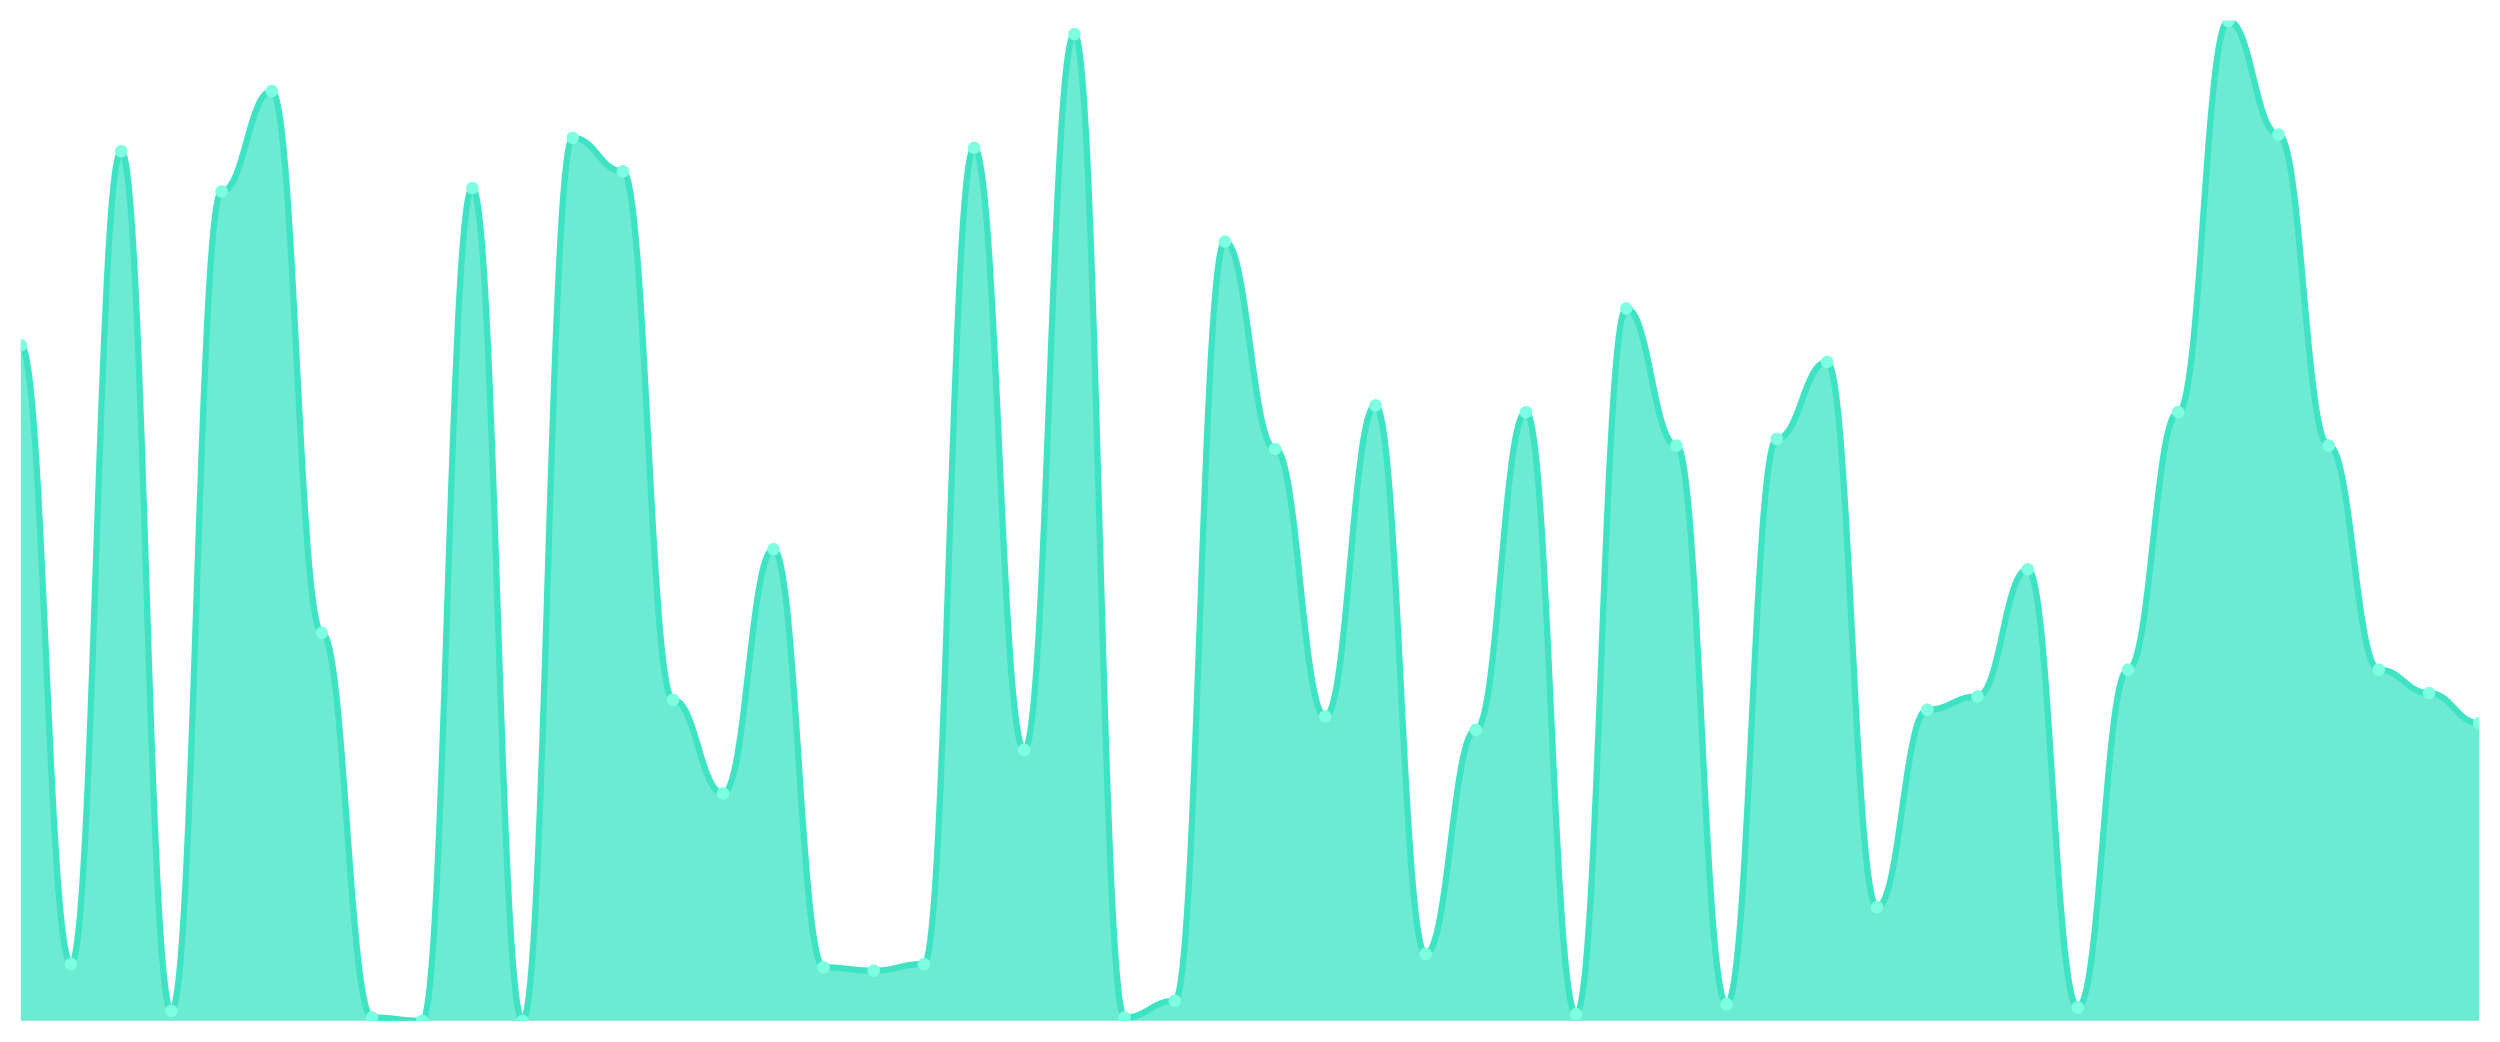
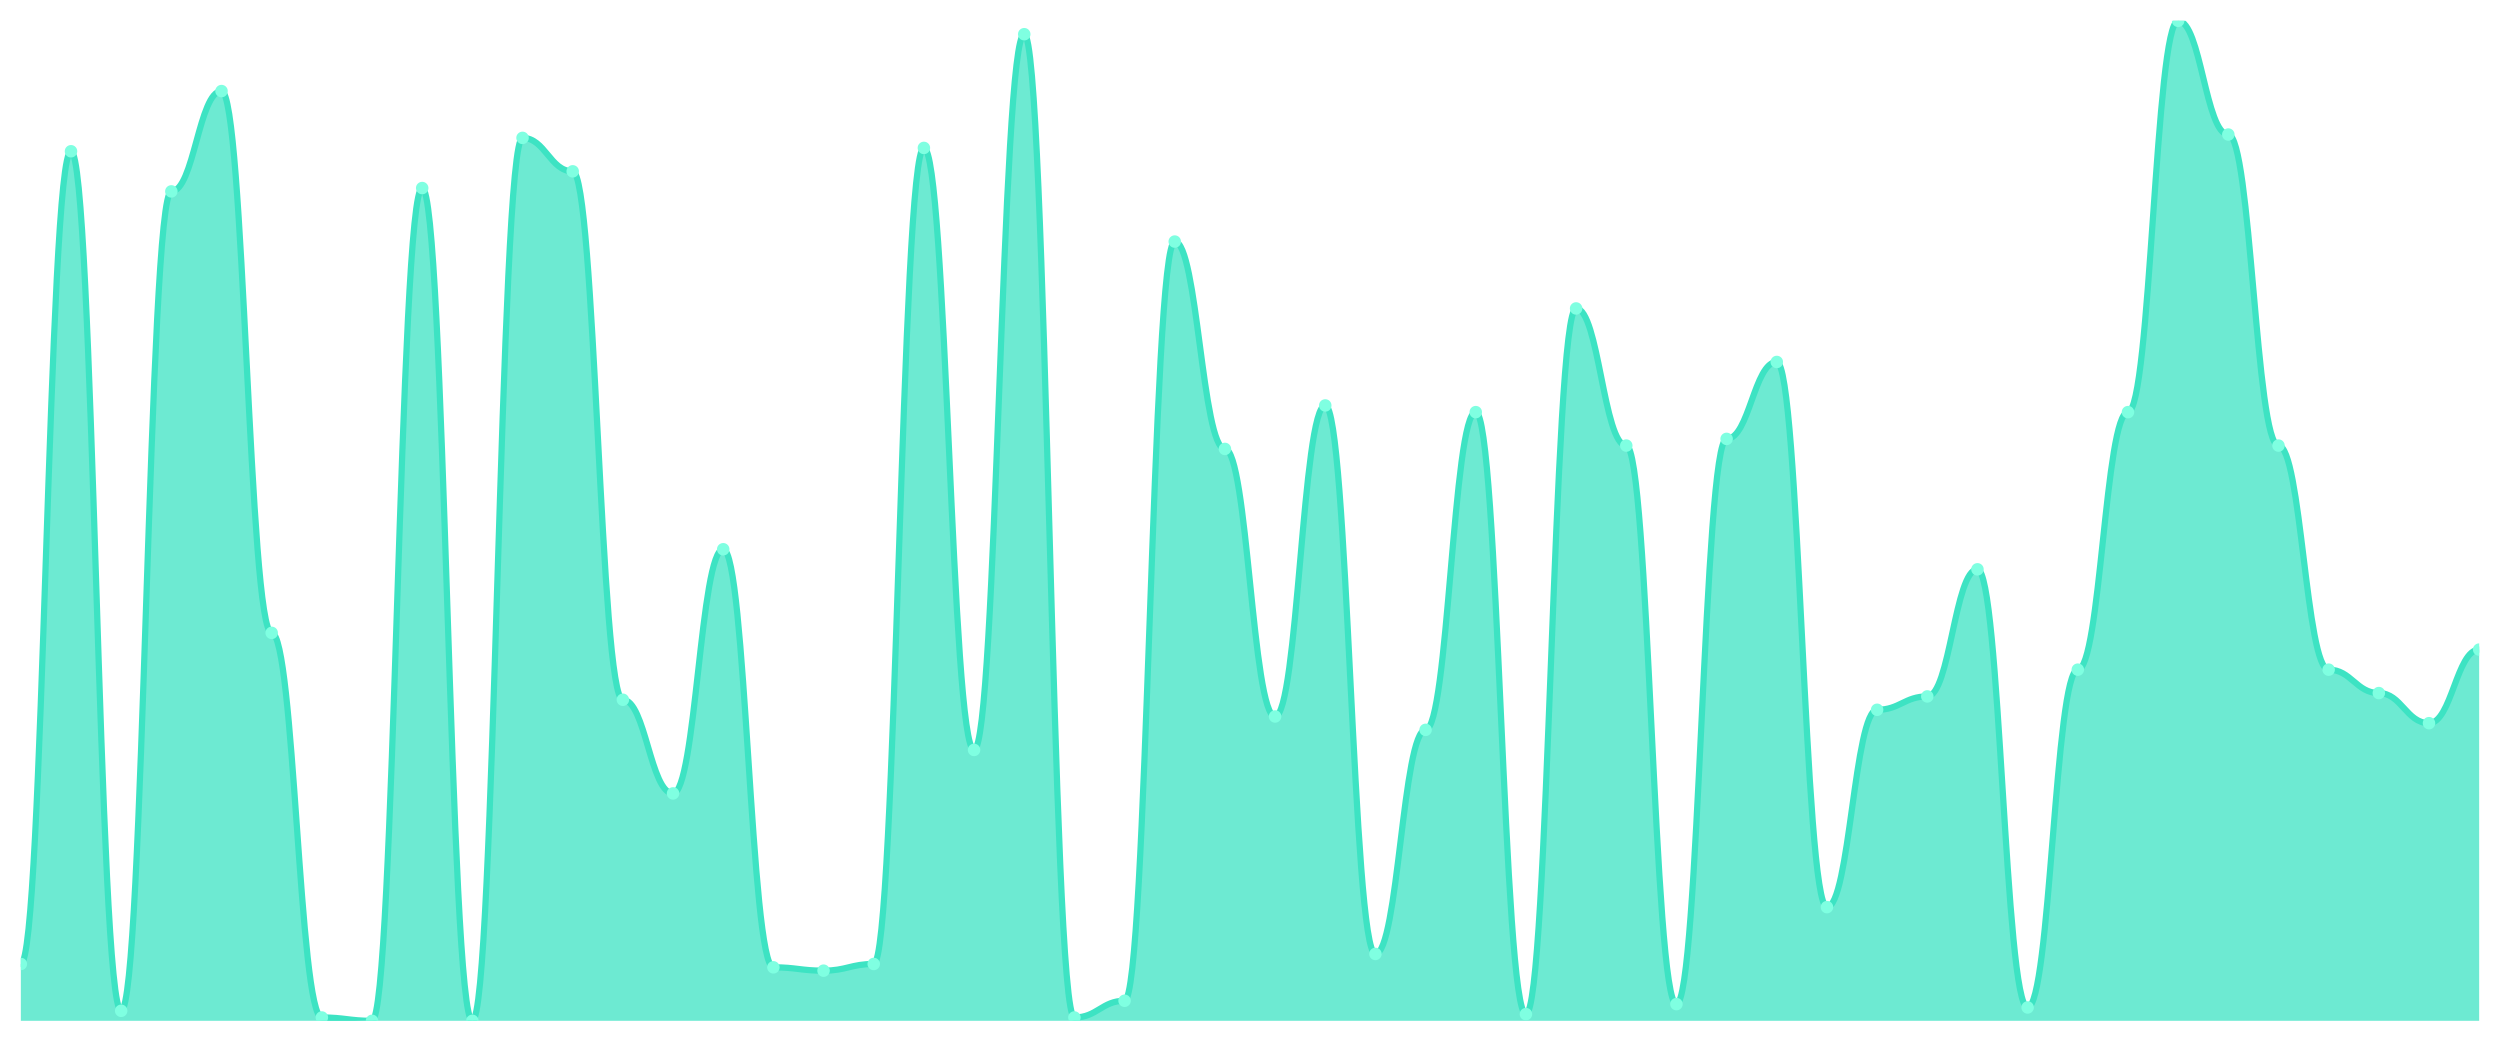
<svg xmlns="http://www.w3.org/2000/svg" viewBox="0 0 1200 500" width="1200" height="500">
  <defs>
    <clipPath id="c">
      <rect x="10" y="10" width="1180" height="480" />
    </clipPath>
  </defs>
  <rect width="1200" height="500" fill="none" />
  <g clip-path="url(#c)">
-     <path d="M 10,490 L 10,165.719 C 20.837,165.719 23.245,462.709 34.082,462.709 C 44.918,462.709 47.327,72.609 58.163,72.609 C 69,72.609 71.408,485.184 82.245,485.184 C 93.082,485.184 95.49,91.873 106.327,91.873 C 117.163,91.873 119.571,43.712 130.408,43.712 C 141.245,43.712 143.653,303.779 154.49,303.779 C 165.327,303.779 167.735,488.395 178.571,488.395 C 189.408,488.395 191.816,490 202.653,490 C 213.49,490 215.898,90.268 226.735,90.268 C 237.571,90.268 239.98,490 250.816,490 C 261.653,490 264.061,66.187 274.898,66.187 C 285.735,66.187 288.143,82.241 298.98,82.241 C 309.816,82.241 312.224,335.886 323.061,335.886 C 333.898,335.886 336.306,380.836 347.143,380.836 C 357.98,380.836 360.388,263.645 371.224,263.645 C 382.061,263.645 384.469,464.314 395.306,464.314 C 406.143,464.314 408.551,465.92 419.388,465.92 C 430.224,465.92 432.633,462.709 443.469,462.709 C 454.306,462.709 456.714,71.003 467.551,71.003 C 478.388,71.003 480.796,359.967 491.633,359.967 C 502.469,359.967 504.878,16.421 515.714,16.421 C 526.551,16.421 528.959,488.395 539.796,488.395 C 550.633,488.395 553.041,480.368 563.878,480.368 C 574.714,480.368 577.122,115.953 587.959,115.953 C 598.796,115.953 601.204,215.485 612.041,215.485 C 622.878,215.485 625.286,343.913 636.122,343.913 C 646.959,343.913 649.367,194.615 660.204,194.615 C 671.041,194.615 673.449,457.893 684.286,457.893 C 695.122,457.893 697.531,350.334 708.367,350.334 C 719.204,350.334 721.612,197.826 732.449,197.826 C 743.286,197.826 745.694,486.789 756.531,486.789 C 767.367,486.789 769.776,148.06 780.612,148.06 C 791.449,148.06 793.857,213.88 804.694,213.88 C 815.531,213.88 817.939,481.973 828.776,481.973 C 839.612,481.973 842.02,210.669 852.857,210.669 C 863.694,210.669 866.102,173.746 876.939,173.746 C 887.776,173.746 890.184,435.418 901.02,435.418 C 911.857,435.418 914.265,340.702 925.102,340.702 C 935.939,340.702 938.347,334.281 949.184,334.281 C 960.02,334.281 962.429,273.278 973.265,273.278 C 984.102,273.278 986.51,483.579 997.347,483.579 C 1008.184,483.579 1010.592,321.438 1021.429,321.438 C 1032.265,321.438 1034.673,197.826 1045.51,197.826 C 1056.347,197.826 1058.755,10 1069.592,10 C 1080.429,10 1082.837,64.582 1093.673,64.582 C 1104.51,64.582 1106.918,213.88 1117.755,213.88 C 1128.592,213.88 1131,321.438 1141.837,321.438 C 1152.673,321.438 1155.082,332.676 1165.918,332.676 C 1176.755,332.676 1179.163,347.124 1190,347.124 L 1190,490 Z" fill="rgba(61,227,195,0.75)" />
-     <path d="M 10,165.719 C 20.837,165.719 23.245,462.709 34.082,462.709 C 44.918,462.709 47.327,72.609 58.163,72.609 C 69,72.609 71.408,485.184 82.245,485.184 C 93.082,485.184 95.49,91.873 106.327,91.873 C 117.163,91.873 119.571,43.712 130.408,43.712 C 141.245,43.712 143.653,303.779 154.49,303.779 C 165.327,303.779 167.735,488.395 178.571,488.395 C 189.408,488.395 191.816,490 202.653,490 C 213.49,490 215.898,90.268 226.735,90.268 C 237.571,90.268 239.98,490 250.816,490 C 261.653,490 264.061,66.187 274.898,66.187 C 285.735,66.187 288.143,82.241 298.98,82.241 C 309.816,82.241 312.224,335.886 323.061,335.886 C 333.898,335.886 336.306,380.836 347.143,380.836 C 357.98,380.836 360.388,263.645 371.224,263.645 C 382.061,263.645 384.469,464.314 395.306,464.314 C 406.143,464.314 408.551,465.92 419.388,465.92 C 430.224,465.92 432.633,462.709 443.469,462.709 C 454.306,462.709 456.714,71.003 467.551,71.003 C 478.388,71.003 480.796,359.967 491.633,359.967 C 502.469,359.967 504.878,16.421 515.714,16.421 C 526.551,16.421 528.959,488.395 539.796,488.395 C 550.633,488.395 553.041,480.368 563.878,480.368 C 574.714,480.368 577.122,115.953 587.959,115.953 C 598.796,115.953 601.204,215.485 612.041,215.485 C 622.878,215.485 625.286,343.913 636.122,343.913 C 646.959,343.913 649.367,194.615 660.204,194.615 C 671.041,194.615 673.449,457.893 684.286,457.893 C 695.122,457.893 697.531,350.334 708.367,350.334 C 719.204,350.334 721.612,197.826 732.449,197.826 C 743.286,197.826 745.694,486.789 756.531,486.789 C 767.367,486.789 769.776,148.06 780.612,148.06 C 791.449,148.06 793.857,213.88 804.694,213.88 C 815.531,213.88 817.939,481.973 828.776,481.973 C 839.612,481.973 842.02,210.669 852.857,210.669 C 863.694,210.669 866.102,173.746 876.939,173.746 C 887.776,173.746 890.184,435.418 901.02,435.418 C 911.857,435.418 914.265,340.702 925.102,340.702 C 935.939,340.702 938.347,334.281 949.184,334.281 C 960.02,334.281 962.429,273.278 973.265,273.278 C 984.102,273.278 986.51,483.579 997.347,483.579 C 1008.184,483.579 1010.592,321.438 1021.429,321.438 C 1032.265,321.438 1034.673,197.826 1045.51,197.826 C 1056.347,197.826 1058.755,10 1069.592,10 C 1080.429,10 1082.837,64.582 1093.673,64.582 C 1104.51,64.582 1106.918,213.88 1117.755,213.88 C 1128.592,213.88 1131,321.438 1141.837,321.438 C 1152.673,321.438 1155.082,332.676 1165.918,332.676 C 1176.755,332.676 1179.163,347.124 1190,347.124" fill="none" stroke="#3de3c3" stroke-width="3" stroke-linecap="round" stroke-linejoin="round" />
-     <circle cx="10" cy="165.719" r="3" fill="#7fffe1" />
-     <circle cx="34.082" cy="462.709" r="3" fill="#7fffe1" />
-     <circle cx="58.163" cy="72.609" r="3" fill="#7fffe1" />
-     <circle cx="82.245" cy="485.184" r="3" fill="#7fffe1" />
-     <circle cx="106.327" cy="91.873" r="3" fill="#7fffe1" />
-     <circle cx="130.408" cy="43.712" r="3" fill="#7fffe1" />
-     <circle cx="154.49" cy="303.779" r="3" fill="#7fffe1" />
-     <circle cx="178.571" cy="488.395" r="3" fill="#7fffe1" />
-     <circle cx="202.653" cy="490" r="3" fill="#7fffe1" />
-     <circle cx="226.735" cy="90.268" r="3" fill="#7fffe1" />
-     <circle cx="250.816" cy="490" r="3" fill="#7fffe1" />
-     <circle cx="274.898" cy="66.187" r="3" fill="#7fffe1" />
-     <circle cx="298.98" cy="82.241" r="3" fill="#7fffe1" />
-     <circle cx="323.061" cy="335.886" r="3" fill="#7fffe1" />
-     <circle cx="347.143" cy="380.836" r="3" fill="#7fffe1" />
-     <circle cx="371.224" cy="263.645" r="3" fill="#7fffe1" />
-     <circle cx="395.306" cy="464.314" r="3" fill="#7fffe1" />
-     <circle cx="419.388" cy="465.92" r="3" fill="#7fffe1" />
-     <circle cx="443.469" cy="462.709" r="3" fill="#7fffe1" />
-     <circle cx="467.551" cy="71.003" r="3" fill="#7fffe1" />
-     <circle cx="491.633" cy="359.967" r="3" fill="#7fffe1" />
-     <circle cx="515.714" cy="16.421" r="3" fill="#7fffe1" />
-     <circle cx="539.796" cy="488.395" r="3" fill="#7fffe1" />
-     <circle cx="563.878" cy="480.368" r="3" fill="#7fffe1" />
-     <circle cx="587.959" cy="115.953" r="3" fill="#7fffe1" />
-     <circle cx="612.041" cy="215.485" r="3" fill="#7fffe1" />
-     <circle cx="636.122" cy="343.913" r="3" fill="#7fffe1" />
-     <circle cx="660.204" cy="194.615" r="3" fill="#7fffe1" />
-     <circle cx="684.286" cy="457.893" r="3" fill="#7fffe1" />
-     <circle cx="708.367" cy="350.334" r="3" fill="#7fffe1" />
-     <circle cx="732.449" cy="197.826" r="3" fill="#7fffe1" />
-     <circle cx="756.531" cy="486.789" r="3" fill="#7fffe1" />
-     <circle cx="780.612" cy="148.06" r="3" fill="#7fffe1" />
-     <circle cx="804.694" cy="213.88" r="3" fill="#7fffe1" />
-     <circle cx="828.776" cy="481.973" r="3" fill="#7fffe1" />
-     <circle cx="852.857" cy="210.669" r="3" fill="#7fffe1" />
-     <circle cx="876.939" cy="173.746" r="3" fill="#7fffe1" />
-     <circle cx="901.02" cy="435.418" r="3" fill="#7fffe1" />
-     <circle cx="925.102" cy="340.702" r="3" fill="#7fffe1" />
-     <circle cx="949.184" cy="334.281" r="3" fill="#7fffe1" />
-     <circle cx="973.265" cy="273.278" r="3" fill="#7fffe1" />
-     <circle cx="997.347" cy="483.579" r="3" fill="#7fffe1" />
-     <circle cx="1021.429" cy="321.438" r="3" fill="#7fffe1" />
-     <circle cx="1045.51" cy="197.826" r="3" fill="#7fffe1" />
-     <circle cx="1069.592" cy="10" r="3" fill="#7fffe1" />
-     <circle cx="1093.673" cy="64.582" r="3" fill="#7fffe1" />
-     <circle cx="1117.755" cy="213.88" r="3" fill="#7fffe1" />
-     <circle cx="1141.837" cy="321.438" r="3" fill="#7fffe1" />
-     <circle cx="1165.918" cy="332.676" r="3" fill="#7fffe1" />
-     <circle cx="1190" cy="347.124" r="3" fill="#7fffe1" />
+     <path d="M 10,490 L 10,462.709 C 20.837,462.709 23.245,72.609 34.082,72.609 C 44.918,72.609 47.327,485.184 58.163,485.184 C 69,485.184 71.408,91.873 82.245,91.873 C 93.082,91.873 95.49,43.712 106.327,43.712 C 117.163,43.712 119.571,303.779 130.408,303.779 C 141.245,303.779 143.653,488.395 154.49,488.395 C 165.327,488.395 167.735,490 178.571,490 C 189.408,490 191.816,90.268 202.653,90.268 C 213.49,90.268 215.898,490 226.735,490 C 237.571,490 239.98,66.187 250.816,66.187 C 261.653,66.187 264.061,82.241 274.898,82.241 C 285.735,82.241 288.143,335.886 298.98,335.886 C 309.816,335.886 312.224,380.836 323.061,380.836 C 333.898,380.836 336.306,263.645 347.143,263.645 C 357.98,263.645 360.388,464.314 371.224,464.314 C 382.061,464.314 384.469,465.92 395.306,465.92 C 406.143,465.92 408.551,462.709 419.388,462.709 C 430.224,462.709 432.633,71.003 443.469,71.003 C 454.306,71.003 456.714,359.967 467.551,359.967 C 478.388,359.967 480.796,16.421 491.633,16.421 C 502.469,16.421 504.878,488.395 515.714,488.395 C 526.551,488.395 528.959,480.368 539.796,480.368 C 550.633,480.368 553.041,115.953 563.878,115.953 C 574.714,115.953 577.122,215.485 587.959,215.485 C 598.796,215.485 601.204,343.913 612.041,343.913 C 622.878,343.913 625.286,194.615 636.122,194.615 C 646.959,194.615 649.367,457.893 660.204,457.893 C 671.041,457.893 673.449,350.334 684.286,350.334 C 695.122,350.334 697.531,197.826 708.367,197.826 C 719.204,197.826 721.612,486.789 732.449,486.789 C 743.286,486.789 745.694,148.06 756.531,148.06 C 767.367,148.06 769.776,213.88 780.612,213.88 C 791.449,213.88 793.857,481.973 804.694,481.973 C 815.531,481.973 817.939,210.669 828.776,210.669 C 839.612,210.669 842.02,173.746 852.857,173.746 C 863.694,173.746 866.102,435.418 876.939,435.418 C 887.776,435.418 890.184,340.702 901.02,340.702 C 911.857,340.702 914.265,334.281 925.102,334.281 C 935.939,334.281 938.347,273.278 949.184,273.278 C 960.02,273.278 962.429,483.579 973.265,483.579 C 984.102,483.579 986.51,321.438 997.347,321.438 C 1008.184,321.438 1010.592,197.826 1021.429,197.826 C 1032.265,197.826 1034.673,10 1045.51,10 C 1056.347,10 1058.755,64.582 1069.592,64.582 C 1080.429,64.582 1082.837,213.88 1093.673,213.88 C 1104.51,213.88 1106.918,321.438 1117.755,321.438 C 1128.592,321.438 1131,332.676 1141.837,332.676 C 1152.673,332.676 1155.082,347.124 1165.918,347.124 C 1176.755,347.124 1179.163,311.806 1190,311.806 L 1190,490 Z" fill="rgba(61,227,195,0.75)" />
+     <path d="M 10,462.709 C 20.837,462.709 23.245,72.609 34.082,72.609 C 44.918,72.609 47.327,485.184 58.163,485.184 C 69,485.184 71.408,91.873 82.245,91.873 C 93.082,91.873 95.49,43.712 106.327,43.712 C 117.163,43.712 119.571,303.779 130.408,303.779 C 141.245,303.779 143.653,488.395 154.49,488.395 C 165.327,488.395 167.735,490 178.571,490 C 189.408,490 191.816,90.268 202.653,90.268 C 213.49,90.268 215.898,490 226.735,490 C 237.571,490 239.98,66.187 250.816,66.187 C 261.653,66.187 264.061,82.241 274.898,82.241 C 285.735,82.241 288.143,335.886 298.98,335.886 C 309.816,335.886 312.224,380.836 323.061,380.836 C 333.898,380.836 336.306,263.645 347.143,263.645 C 357.98,263.645 360.388,464.314 371.224,464.314 C 382.061,464.314 384.469,465.92 395.306,465.92 C 406.143,465.92 408.551,462.709 419.388,462.709 C 430.224,462.709 432.633,71.003 443.469,71.003 C 454.306,71.003 456.714,359.967 467.551,359.967 C 478.388,359.967 480.796,16.421 491.633,16.421 C 502.469,16.421 504.878,488.395 515.714,488.395 C 526.551,488.395 528.959,480.368 539.796,480.368 C 550.633,480.368 553.041,115.953 563.878,115.953 C 574.714,115.953 577.122,215.485 587.959,215.485 C 598.796,215.485 601.204,343.913 612.041,343.913 C 622.878,343.913 625.286,194.615 636.122,194.615 C 646.959,194.615 649.367,457.893 660.204,457.893 C 671.041,457.893 673.449,350.334 684.286,350.334 C 695.122,350.334 697.531,197.826 708.367,197.826 C 719.204,197.826 721.612,486.789 732.449,486.789 C 743.286,486.789 745.694,148.06 756.531,148.06 C 767.367,148.06 769.776,213.88 780.612,213.88 C 791.449,213.88 793.857,481.973 804.694,481.973 C 815.531,481.973 817.939,210.669 828.776,210.669 C 839.612,210.669 842.02,173.746 852.857,173.746 C 863.694,173.746 866.102,435.418 876.939,435.418 C 887.776,435.418 890.184,340.702 901.02,340.702 C 911.857,340.702 914.265,334.281 925.102,334.281 C 935.939,334.281 938.347,273.278 949.184,273.278 C 960.02,273.278 962.429,483.579 973.265,483.579 C 984.102,483.579 986.51,321.438 997.347,321.438 C 1008.184,321.438 1010.592,197.826 1021.429,197.826 C 1032.265,197.826 1034.673,10 1045.51,10 C 1056.347,10 1058.755,64.582 1069.592,64.582 C 1080.429,64.582 1082.837,213.88 1093.673,213.88 C 1104.51,213.88 1106.918,321.438 1117.755,321.438 C 1128.592,321.438 1131,332.676 1141.837,332.676 C 1152.673,332.676 1155.082,347.124 1165.918,347.124 C 1176.755,347.124 1179.163,311.806 1190,311.806" fill="none" stroke="#3de3c3" stroke-width="3" stroke-linecap="round" stroke-linejoin="round" />
+     <circle cx="10" cy="462.709" r="3" fill="#7fffe1" />
+     <circle cx="34.082" cy="72.609" r="3" fill="#7fffe1" />
+     <circle cx="58.163" cy="485.184" r="3" fill="#7fffe1" />
+     <circle cx="82.245" cy="91.873" r="3" fill="#7fffe1" />
+     <circle cx="106.327" cy="43.712" r="3" fill="#7fffe1" />
+     <circle cx="130.408" cy="303.779" r="3" fill="#7fffe1" />
+     <circle cx="154.49" cy="488.395" r="3" fill="#7fffe1" />
+     <circle cx="178.571" cy="490" r="3" fill="#7fffe1" />
+     <circle cx="202.653" cy="90.268" r="3" fill="#7fffe1" />
+     <circle cx="226.735" cy="490" r="3" fill="#7fffe1" />
+     <circle cx="250.816" cy="66.187" r="3" fill="#7fffe1" />
+     <circle cx="274.898" cy="82.241" r="3" fill="#7fffe1" />
+     <circle cx="298.98" cy="335.886" r="3" fill="#7fffe1" />
+     <circle cx="323.061" cy="380.836" r="3" fill="#7fffe1" />
+     <circle cx="347.143" cy="263.645" r="3" fill="#7fffe1" />
+     <circle cx="371.224" cy="464.314" r="3" fill="#7fffe1" />
+     <circle cx="395.306" cy="465.92" r="3" fill="#7fffe1" />
+     <circle cx="419.388" cy="462.709" r="3" fill="#7fffe1" />
+     <circle cx="443.469" cy="71.003" r="3" fill="#7fffe1" />
+     <circle cx="467.551" cy="359.967" r="3" fill="#7fffe1" />
+     <circle cx="491.633" cy="16.421" r="3" fill="#7fffe1" />
+     <circle cx="515.714" cy="488.395" r="3" fill="#7fffe1" />
+     <circle cx="539.796" cy="480.368" r="3" fill="#7fffe1" />
+     <circle cx="563.878" cy="115.953" r="3" fill="#7fffe1" />
+     <circle cx="587.959" cy="215.485" r="3" fill="#7fffe1" />
+     <circle cx="612.041" cy="343.913" r="3" fill="#7fffe1" />
+     <circle cx="636.122" cy="194.615" r="3" fill="#7fffe1" />
+     <circle cx="660.204" cy="457.893" r="3" fill="#7fffe1" />
+     <circle cx="684.286" cy="350.334" r="3" fill="#7fffe1" />
+     <circle cx="708.367" cy="197.826" r="3" fill="#7fffe1" />
+     <circle cx="732.449" cy="486.789" r="3" fill="#7fffe1" />
+     <circle cx="756.531" cy="148.06" r="3" fill="#7fffe1" />
+     <circle cx="780.612" cy="213.88" r="3" fill="#7fffe1" />
+     <circle cx="804.694" cy="481.973" r="3" fill="#7fffe1" />
+     <circle cx="828.776" cy="210.669" r="3" fill="#7fffe1" />
+     <circle cx="852.857" cy="173.746" r="3" fill="#7fffe1" />
+     <circle cx="876.939" cy="435.418" r="3" fill="#7fffe1" />
+     <circle cx="901.02" cy="340.702" r="3" fill="#7fffe1" />
+     <circle cx="925.102" cy="334.281" r="3" fill="#7fffe1" />
+     <circle cx="949.184" cy="273.278" r="3" fill="#7fffe1" />
+     <circle cx="973.265" cy="483.579" r="3" fill="#7fffe1" />
+     <circle cx="997.347" cy="321.438" r="3" fill="#7fffe1" />
+     <circle cx="1021.429" cy="197.826" r="3" fill="#7fffe1" />
+     <circle cx="1045.51" cy="10" r="3" fill="#7fffe1" />
+     <circle cx="1069.592" cy="64.582" r="3" fill="#7fffe1" />
+     <circle cx="1093.673" cy="213.88" r="3" fill="#7fffe1" />
+     <circle cx="1117.755" cy="321.438" r="3" fill="#7fffe1" />
+     <circle cx="1141.837" cy="332.676" r="3" fill="#7fffe1" />
+     <circle cx="1165.918" cy="347.124" r="3" fill="#7fffe1" />
+     <circle cx="1190" cy="311.806" r="3" fill="#7fffe1" />
  </g>
</svg>
